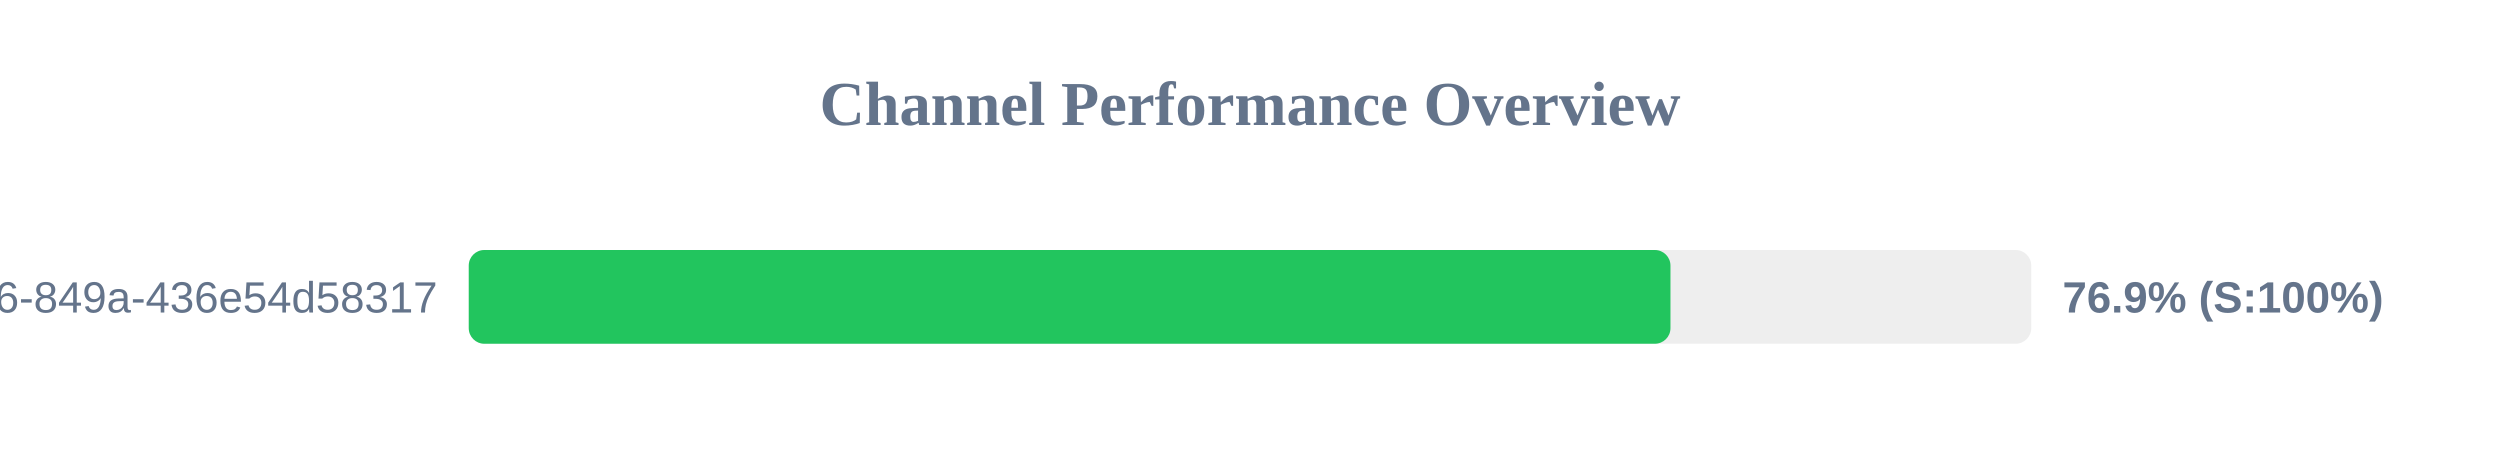
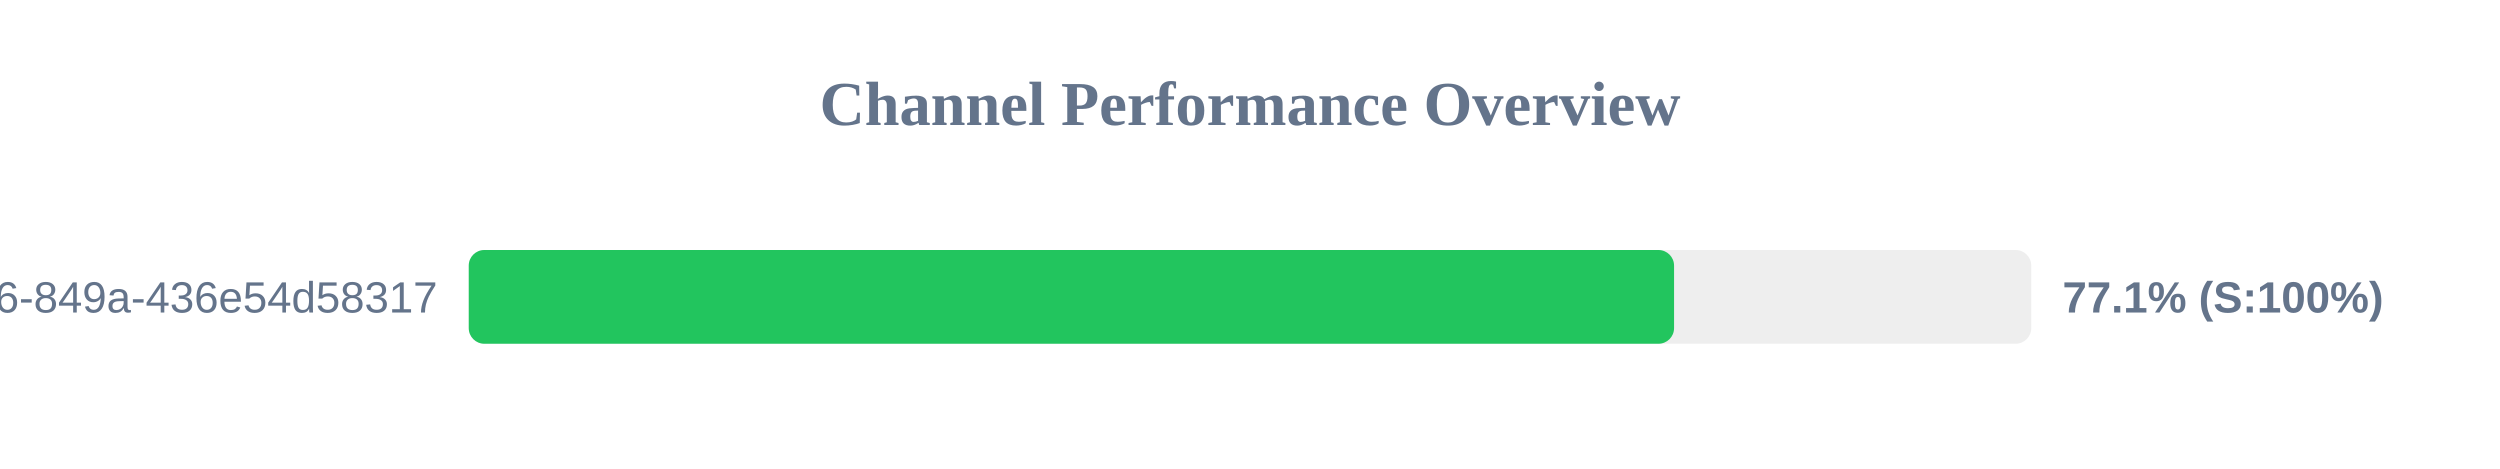
<svg xmlns="http://www.w3.org/2000/svg" width="800" height="150" version="1.1">
  <style>
        .row { font: 14px Arial; fill: #64748b; }
        .score { font: bold 14px Arial; fill: #64748b; }
    </style>
  <text x="400" y="40" text-anchor="middle" font-size="20px" font-weight="bold" fill="#64748b">Channel Performance Overview</text>
  <rect x="150" y="80" width="500" height="30" fill="#eee" rx="5" />
-   <rect x="150" y="80" width="384.55" height="30" fill="#22c55e" rx="5" />
+   <rect x="150" y="80" width="385.7" height="30" fill="#22c55e" rx="5" />
  <text x="140" y="100" text-anchor="end" class="row">?uuid=29fbd51f-03c8-4d76-849a-436e54d58317</text>
-   <text x="660" y="100" text-anchor="start" class="score">76.9% (S:100%)</text>
+   <text x="660" y="100" text-anchor="start" class="score">77.1% (S:100%)</text>
</svg>
